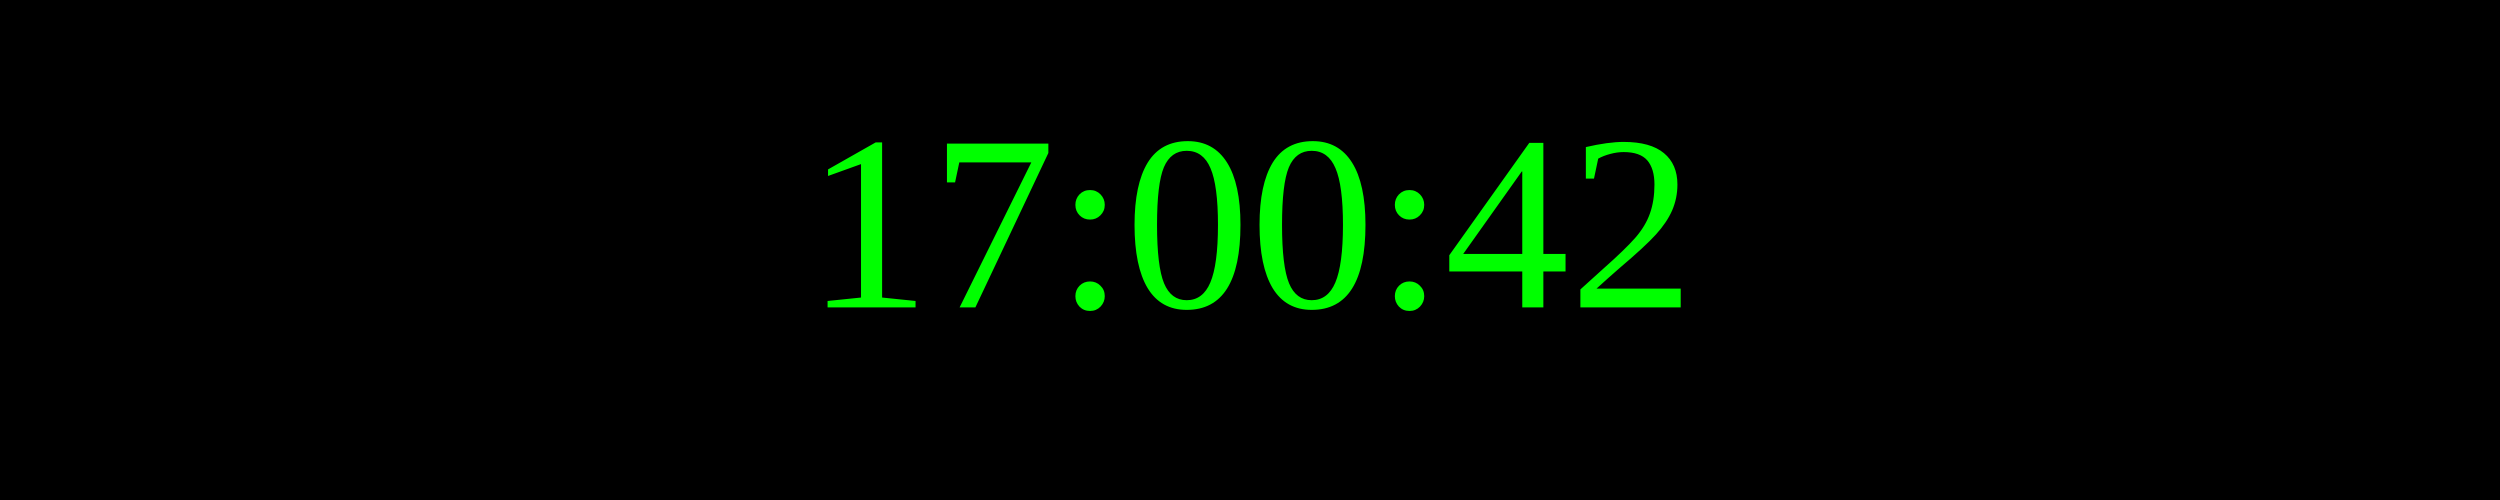
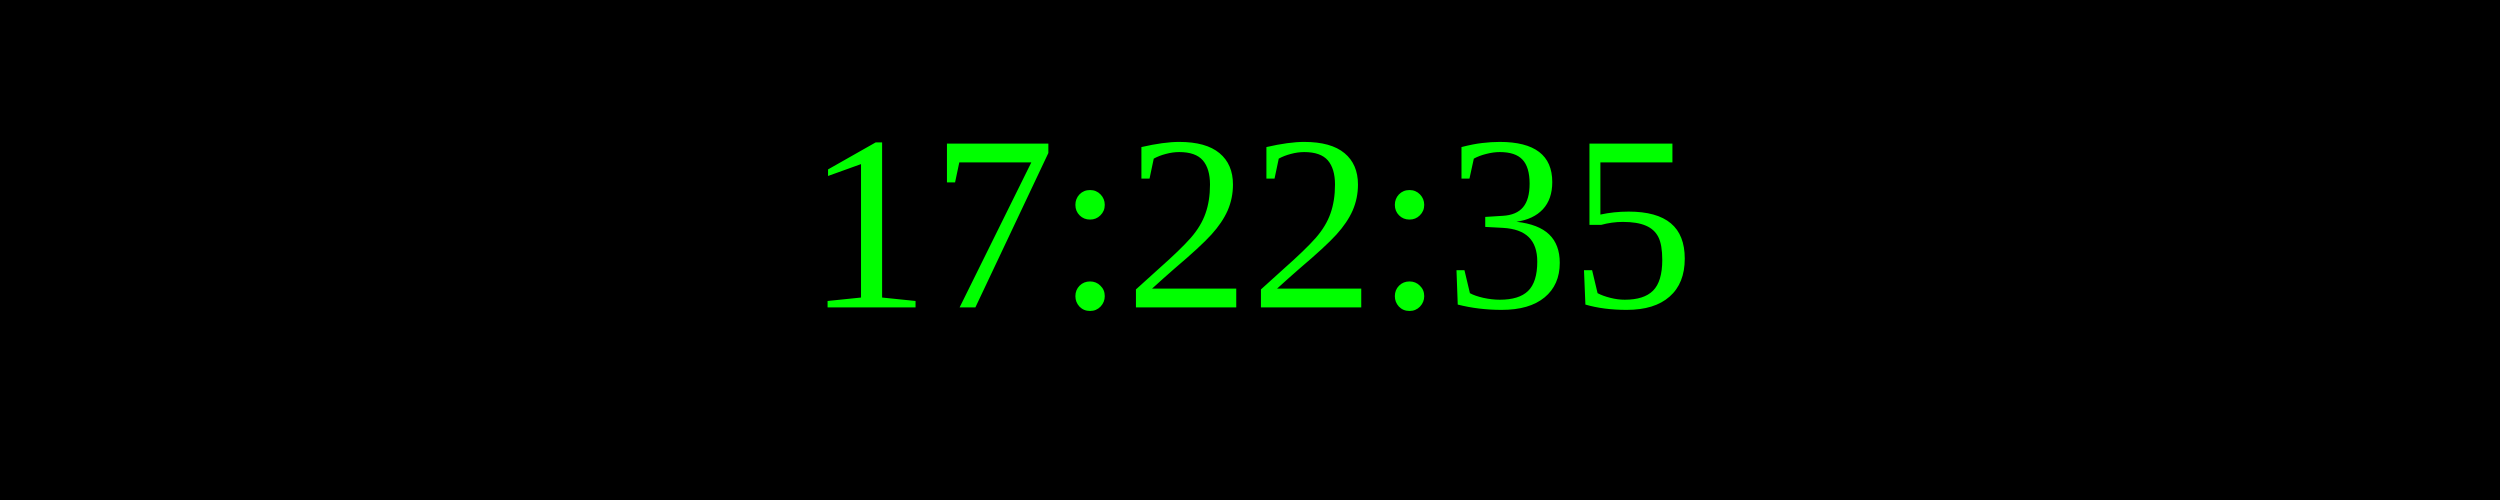
<svg xmlns="http://www.w3.org/2000/svg" width="250" height="50">
  <rect width="100%" height="100%" fill="black" />
  <text x="50%" y="50%" font-size="25" fill="lime" text-anchor="middle" dominant-baseline="middle">
- 17:00:42
+ 17:22:35
</text>
</svg>
